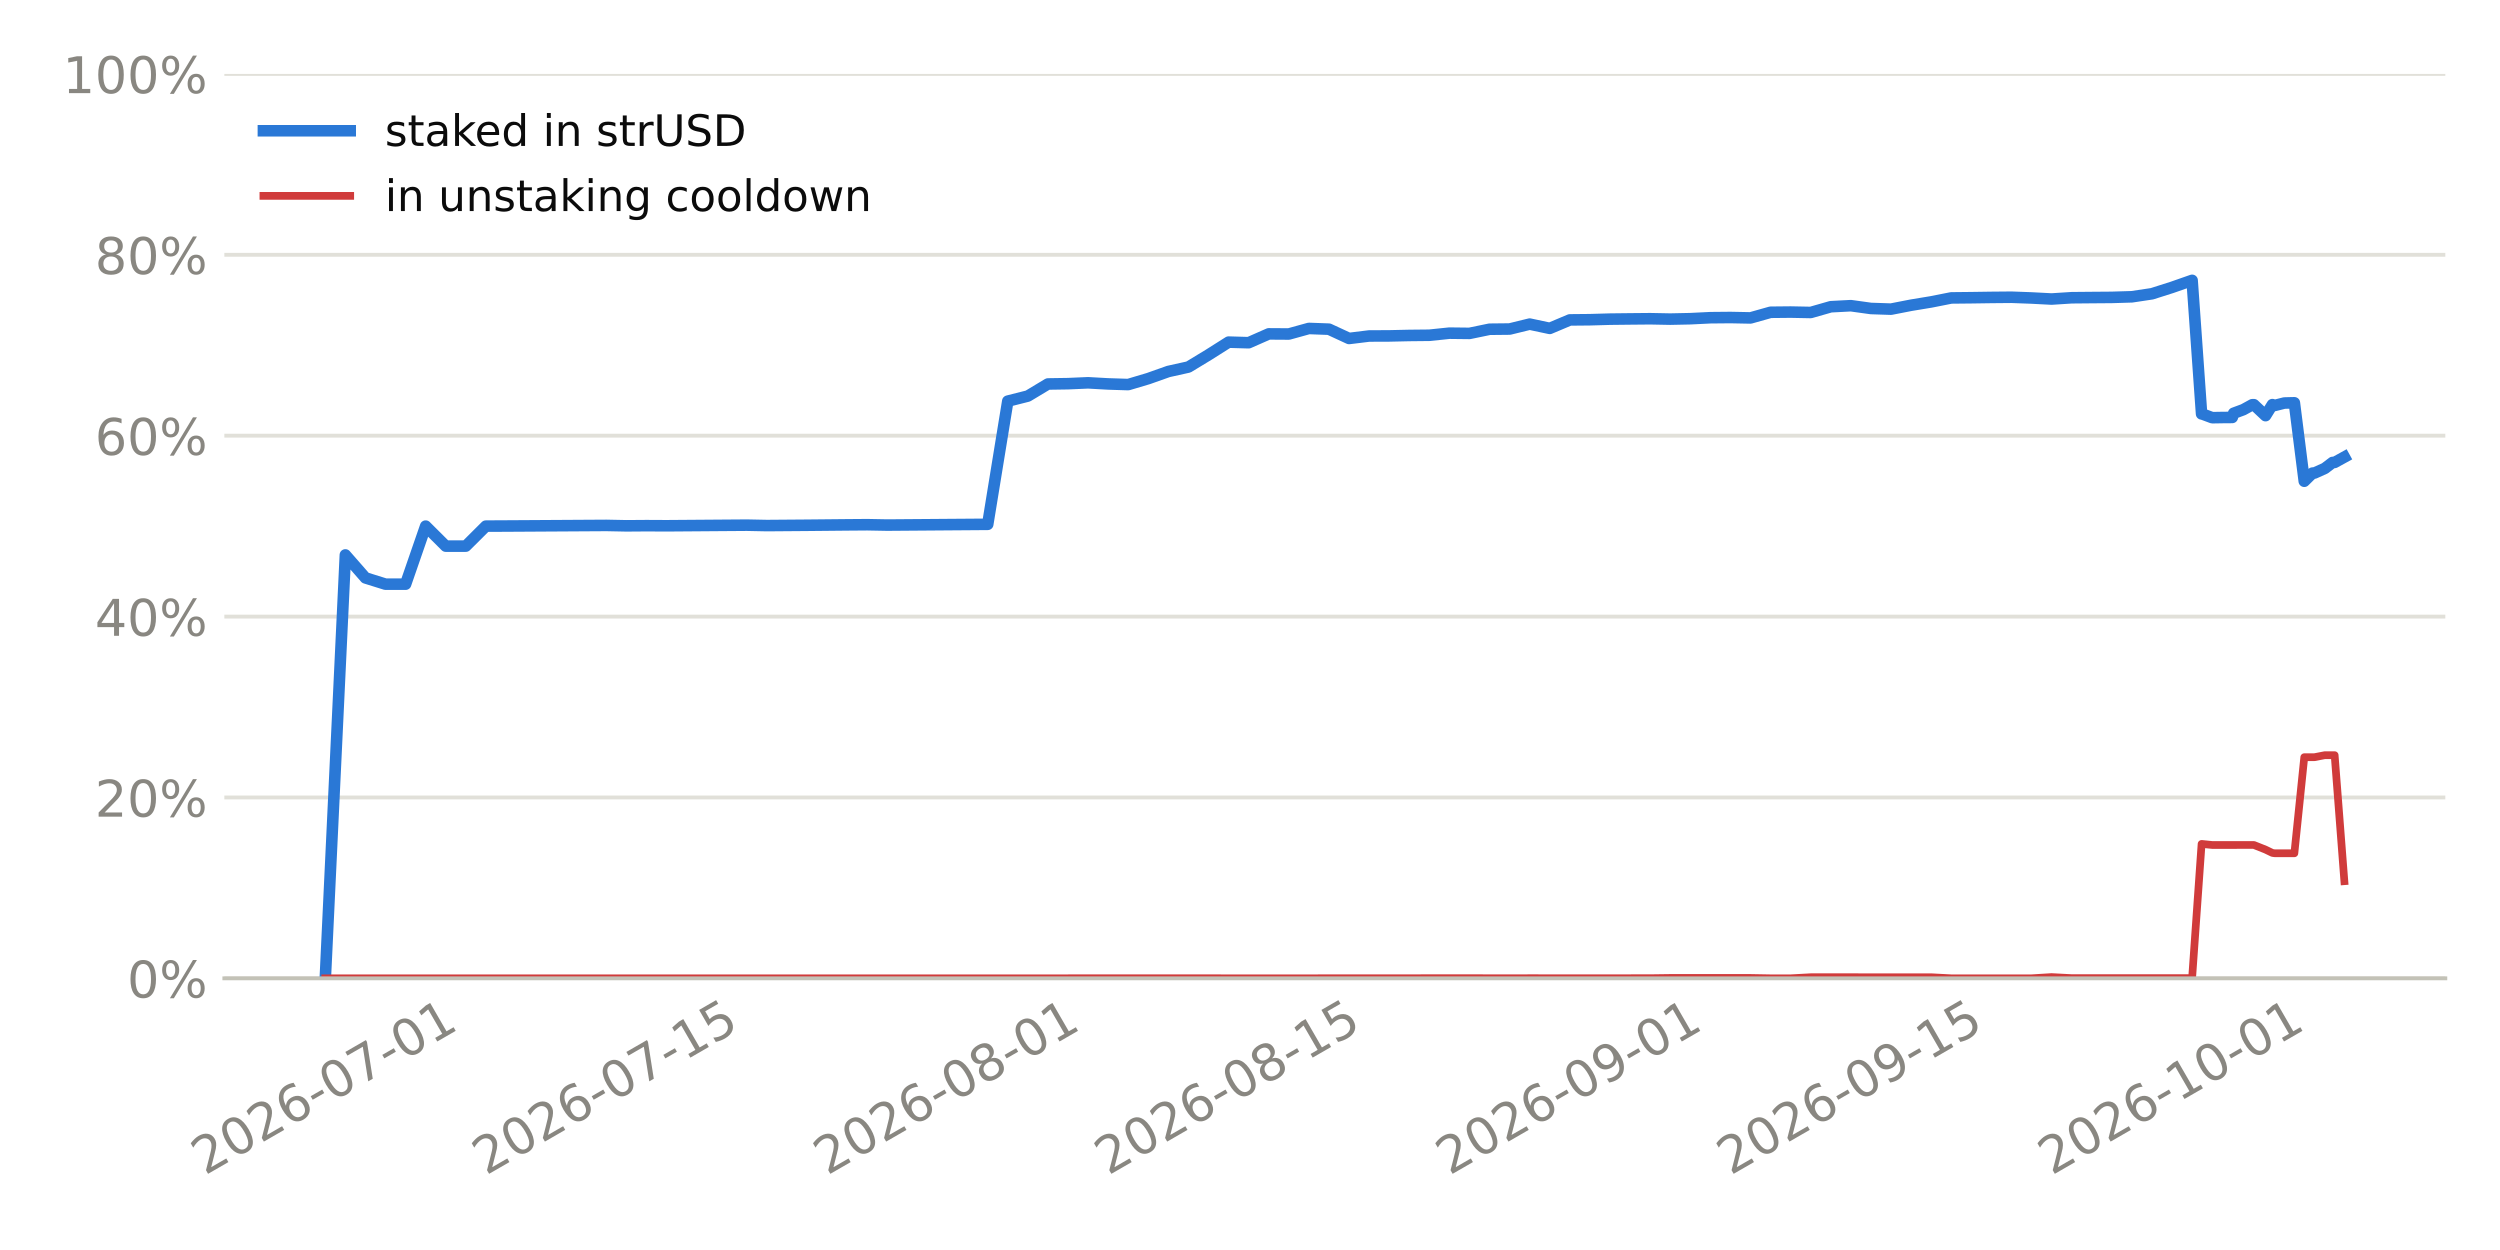
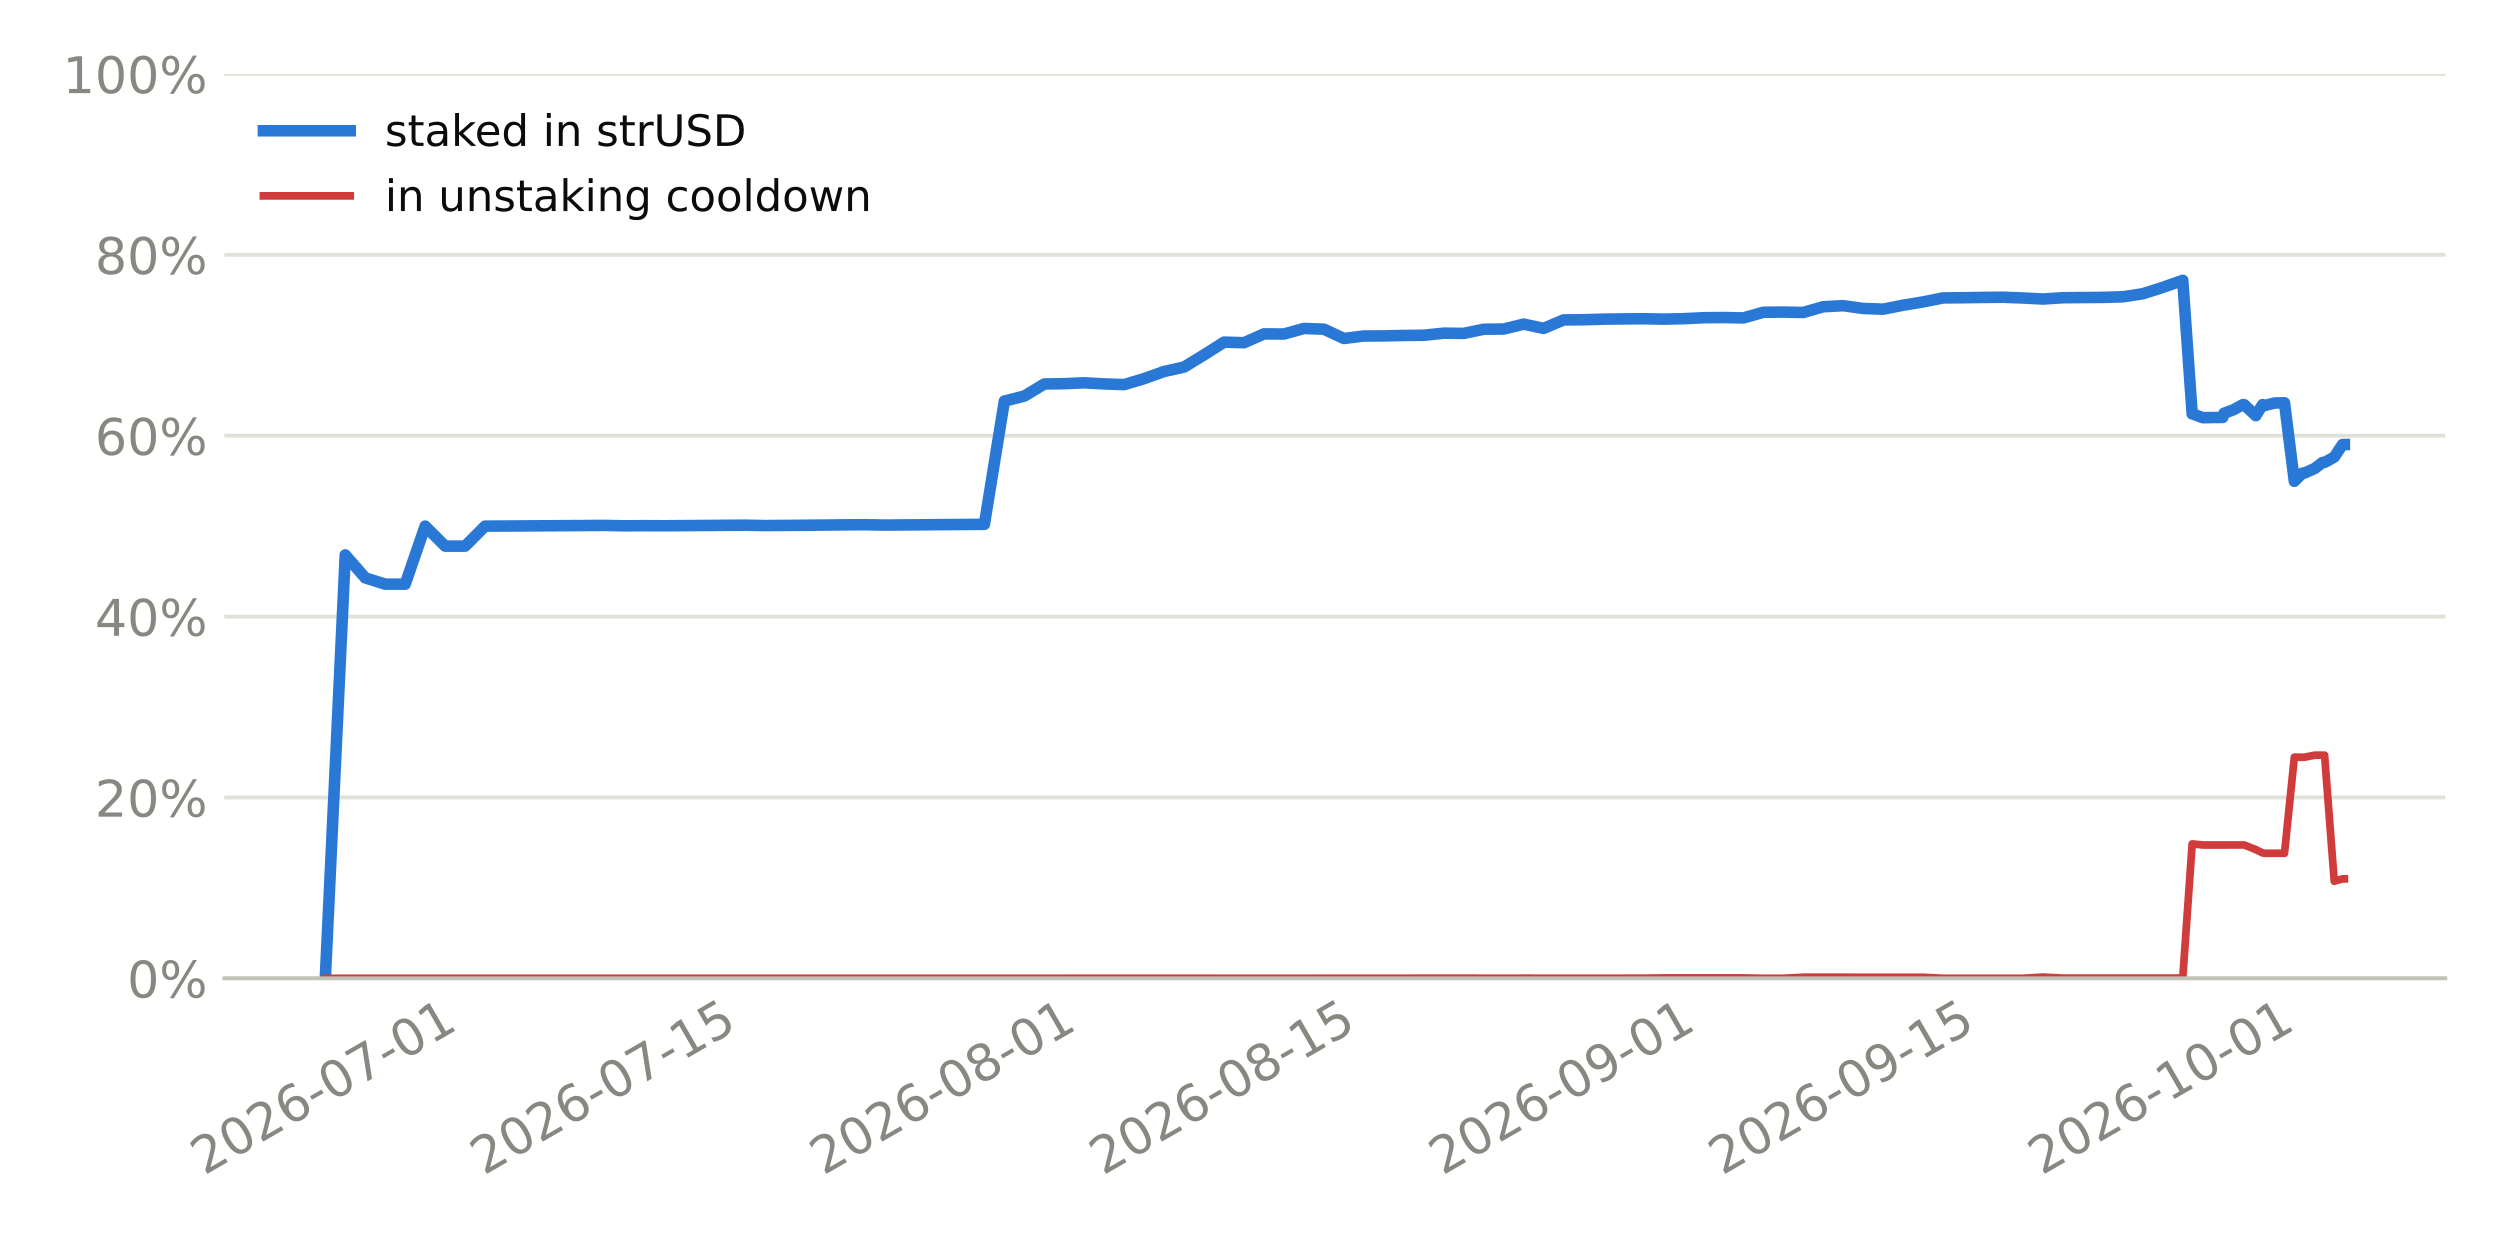
<svg xmlns="http://www.w3.org/2000/svg" xmlns:xlink="http://www.w3.org/1999/xlink" width="518.4pt" height="259.2pt" viewBox="0 0 518.4 259.2" version="1.1">
  <defs>
    <style type="text/css">*{stroke-linejoin: round; stroke-linecap: butt}</style>
  </defs>
  <g id="figure_1">
    <g id="patch_1">
      <path d="M 0 259.2  L 518.4 259.2  L 518.4 0  L 0 0  z " style="fill: #ffffff" />
    </g>
    <g id="axes_1">
      <g id="patch_2">
        <path d="M 46.52 202.867  L 507.06 202.867  L 507.06 15.329  L 46.52 15.329  z " style="fill: #ffffff" />
      </g>
      <g id="matplotlib.axis_1">
        <g id="xtick_1">
          <g id="line2d_1" />
          <g id="text_1">
-             <g style="fill: #898781" transform="translate(42.48321 243.7862) rotate(-30) scale(0.105 -0.105)">
+             <g style="fill: #898781" transform="translate(42.33698 243.7862) rotate(-30) scale(0.105 -0.105)">
              <defs>
                <path id="DejaVuSans-15" d="M 1228 531  L 3431 531  L 3431 0  L 469 0  L 469 531  Q 828 903 1448 1529  Q 2069 2156 2228 2338  Q 2531 2678 2651 2914  Q 2772 3150 2772 3378  Q 2772 3750 2511 3984  Q 2250 4219 1831 4219  Q 1534 4219 1204 4116  Q 875 4013 500 3803  L 500 4441  Q 881 4594 1212 4672  Q 1544 4750 1819 4750  Q 2544 4750 2975 4387  Q 3406 4025 3406 3419  Q 3406 3131 3298 2873  Q 3191 2616 2906 2266  Q 2828 2175 2409 1742  Q 1991 1309 1228 531  z " transform="scale(0.015625)" />
                <path id="DejaVuSans-13" d="M 2034 4250  Q 1547 4250 1301 3770  Q 1056 3291 1056 2328  Q 1056 1369 1301 889  Q 1547 409 2034 409  Q 2525 409 2770 889  Q 3016 1369 3016 2328  Q 3016 3291 2770 3770  Q 2525 4250 2034 4250  z M 2034 4750  Q 2819 4750 3233 4129  Q 3647 3509 3647 2328  Q 3647 1150 3233 529  Q 2819 -91 2034 -91  Q 1250 -91 836 529  Q 422 1150 422 2328  Q 422 3509 836 4129  Q 1250 4750 2034 4750  z " transform="scale(0.015625)" />
                <path id="DejaVuSans-19" d="M 2113 2584  Q 1688 2584 1439 2293  Q 1191 2003 1191 1497  Q 1191 994 1439 701  Q 1688 409 2113 409  Q 2538 409 2786 701  Q 3034 994 3034 1497  Q 3034 2003 2786 2293  Q 2538 2584 2113 2584  z M 3366 4563  L 3366 3988  Q 3128 4100 2886 4159  Q 2644 4219 2406 4219  Q 1781 4219 1451 3797  Q 1122 3375 1075 2522  Q 1259 2794 1537 2939  Q 1816 3084 2150 3084  Q 2853 3084 3261 2657  Q 3669 2231 3669 1497  Q 3669 778 3244 343  Q 2819 -91 2113 -91  Q 1303 -91 875 529  Q 447 1150 447 2328  Q 447 3434 972 4092  Q 1497 4750 2381 4750  Q 2619 4750 2861 4703  Q 3103 4656 3366 4563  z " transform="scale(0.015625)" />
                <path id="DejaVuSans-10" d="M 313 2009  L 1997 2009  L 1997 1497  L 313 1497  L 313 2009  z " transform="scale(0.015625)" />
                <path id="DejaVuSans-1a" d="M 525 4666  L 3525 4666  L 3525 4397  L 1831 0  L 1172 0  L 2766 4134  L 525 4134  L 525 4666  z " transform="scale(0.015625)" />
                <path id="DejaVuSans-14" d="M 794 531  L 1825 531  L 1825 4091  L 703 3866  L 703 4441  L 1819 4666  L 2450 4666  L 2450 531  L 3481 531  L 3481 0  L 794 0  L 794 531  z " transform="scale(0.015625)" />
              </defs>
              <use xlink:href="#DejaVuSans-15" />
              <use xlink:href="#DejaVuSans-13" transform="translate(63.625 0)" />
              <use xlink:href="#DejaVuSans-15" transform="translate(127.25 0)" />
              <use xlink:href="#DejaVuSans-19" transform="translate(190.875 0)" />
              <use xlink:href="#DejaVuSans-10" transform="translate(254.5 0)" />
              <use xlink:href="#DejaVuSans-13" transform="translate(290.5781 0)" />
              <use xlink:href="#DejaVuSans-1a" transform="translate(354.2031 0)" />
              <use xlink:href="#DejaVuSans-10" transform="translate(417.8281 0)" />
              <use xlink:href="#DejaVuSans-13" transform="translate(453.9062 0)" />
              <use xlink:href="#DejaVuSans-14" transform="translate(517.5312 0)" />
            </g>
          </g>
        </g>
        <g id="xtick_2">
          <g id="line2d_2" />
          <g id="text_2">
-             <g style="fill: #898781" transform="translate(100.7569 243.7862) rotate(-30) scale(0.105 -0.105)">
+             <g style="fill: #898781" transform="translate(100.3182 243.7862) rotate(-30) scale(0.105 -0.105)">
              <defs>
                <path id="DejaVuSans-18" d="M 691 4666  L 3169 4666  L 3169 4134  L 1269 4134  L 1269 2991  Q 1406 3038 1543 3061  Q 1681 3084 1819 3084  Q 2600 3084 3056 2656  Q 3513 2228 3513 1497  Q 3513 744 3044 326  Q 2575 -91 1722 -91  Q 1428 -91 1123 -41  Q 819 9 494 109  L 494 744  Q 775 591 1075 516  Q 1375 441 1709 441  Q 2250 441 2565 725  Q 2881 1009 2881 1497  Q 2881 1984 2565 2268  Q 2250 2553 1709 2553  Q 1456 2553 1204 2497  Q 953 2441 691 2322  L 691 4666  z " transform="scale(0.015625)" />
              </defs>
              <use xlink:href="#DejaVuSans-15" />
              <use xlink:href="#DejaVuSans-13" transform="translate(63.625 0)" />
              <use xlink:href="#DejaVuSans-15" transform="translate(127.25 0)" />
              <use xlink:href="#DejaVuSans-19" transform="translate(190.875 0)" />
              <use xlink:href="#DejaVuSans-10" transform="translate(254.5 0)" />
              <use xlink:href="#DejaVuSans-13" transform="translate(290.5781 0)" />
              <use xlink:href="#DejaVuSans-1a" transform="translate(354.2031 0)" />
              <use xlink:href="#DejaVuSans-10" transform="translate(417.8281 0)" />
              <use xlink:href="#DejaVuSans-14" transform="translate(453.9062 0)" />
              <use xlink:href="#DejaVuSans-18" transform="translate(517.5312 0)" />
            </g>
          </g>
        </g>
        <g id="xtick_3">
          <g id="line2d_3" />
          <g id="text_3">
-             <g style="fill: #898781" transform="translate(171.5178 243.7862) rotate(-30) scale(0.105 -0.105)">
+             <g style="fill: #898781" transform="translate(170.724 243.7862) rotate(-30) scale(0.105 -0.105)">
              <defs>
                <path id="DejaVuSans-1b" d="M 2034 2216  Q 1584 2216 1326 1975  Q 1069 1734 1069 1313  Q 1069 891 1326 650  Q 1584 409 2034 409  Q 2484 409 2743 651  Q 3003 894 3003 1313  Q 3003 1734 2745 1975  Q 2488 2216 2034 2216  z M 1403 2484  Q 997 2584 770 2862  Q 544 3141 544 3541  Q 544 4100 942 4425  Q 1341 4750 2034 4750  Q 2731 4750 3128 4425  Q 3525 4100 3525 3541  Q 3525 3141 3298 2862  Q 3072 2584 2669 2484  Q 3125 2378 3379 2068  Q 3634 1759 3634 1313  Q 3634 634 3220 271  Q 2806 -91 2034 -91  Q 1263 -91 848 271  Q 434 634 434 1313  Q 434 1759 690 2068  Q 947 2378 1403 2484  z M 1172 3481  Q 1172 3119 1398 2916  Q 1625 2713 2034 2713  Q 2441 2713 2670 2916  Q 2900 3119 2900 3481  Q 2900 3844 2670 4047  Q 2441 4250 2034 4250  Q 1625 4250 1398 4047  Q 1172 3844 1172 3481  z " transform="scale(0.015625)" />
              </defs>
              <use xlink:href="#DejaVuSans-15" />
              <use xlink:href="#DejaVuSans-13" transform="translate(63.625 0)" />
              <use xlink:href="#DejaVuSans-15" transform="translate(127.25 0)" />
              <use xlink:href="#DejaVuSans-19" transform="translate(190.875 0)" />
              <use xlink:href="#DejaVuSans-10" transform="translate(254.5 0)" />
              <use xlink:href="#DejaVuSans-13" transform="translate(290.5781 0)" />
              <use xlink:href="#DejaVuSans-1b" transform="translate(354.2031 0)" />
              <use xlink:href="#DejaVuSans-10" transform="translate(417.8281 0)" />
              <use xlink:href="#DejaVuSans-13" transform="translate(453.9062 0)" />
              <use xlink:href="#DejaVuSans-14" transform="translate(517.5312 0)" />
            </g>
          </g>
        </g>
        <g id="xtick_4">
          <g id="line2d_4" />
          <g id="text_4">
-             <g style="fill: #898781" transform="translate(229.7915 243.7862) rotate(-30) scale(0.105 -0.105)">
+             <g style="fill: #898781" transform="translate(228.7052 243.7862) rotate(-30) scale(0.105 -0.105)">
              <use xlink:href="#DejaVuSans-15" />
              <use xlink:href="#DejaVuSans-13" transform="translate(63.625 0)" />
              <use xlink:href="#DejaVuSans-15" transform="translate(127.25 0)" />
              <use xlink:href="#DejaVuSans-19" transform="translate(190.875 0)" />
              <use xlink:href="#DejaVuSans-10" transform="translate(254.5 0)" />
              <use xlink:href="#DejaVuSans-13" transform="translate(290.5781 0)" />
              <use xlink:href="#DejaVuSans-1b" transform="translate(354.2031 0)" />
              <use xlink:href="#DejaVuSans-10" transform="translate(417.8281 0)" />
              <use xlink:href="#DejaVuSans-14" transform="translate(453.9062 0)" />
              <use xlink:href="#DejaVuSans-18" transform="translate(517.5312 0)" />
            </g>
          </g>
        </g>
        <g id="xtick_5">
          <g id="line2d_5" />
          <g id="text_5">
-             <g style="fill: #898781" transform="translate(300.5524 243.7862) rotate(-30) scale(0.105 -0.105)">
+             <g style="fill: #898781" transform="translate(299.111 243.7862) rotate(-30) scale(0.105 -0.105)">
              <defs>
                <path id="DejaVuSans-1c" d="M 703 97  L 703 672  Q 941 559 1184 500  Q 1428 441 1663 441  Q 2288 441 2617 861  Q 2947 1281 2994 2138  Q 2813 1869 2534 1725  Q 2256 1581 1919 1581  Q 1219 1581 811 2004  Q 403 2428 403 3163  Q 403 3881 828 4315  Q 1253 4750 1959 4750  Q 2769 4750 3195 4129  Q 3622 3509 3622 2328  Q 3622 1225 3098 567  Q 2575 -91 1691 -91  Q 1453 -91 1209 -44  Q 966 3 703 97  z M 1959 2075  Q 2384 2075 2632 2365  Q 2881 2656 2881 3163  Q 2881 3666 2632 3958  Q 2384 4250 1959 4250  Q 1534 4250 1286 3958  Q 1038 3666 1038 3163  Q 1038 2656 1286 2365  Q 1534 2075 1959 2075  z " transform="scale(0.015625)" />
              </defs>
              <use xlink:href="#DejaVuSans-15" />
              <use xlink:href="#DejaVuSans-13" transform="translate(63.625 0)" />
              <use xlink:href="#DejaVuSans-15" transform="translate(127.25 0)" />
              <use xlink:href="#DejaVuSans-19" transform="translate(190.875 0)" />
              <use xlink:href="#DejaVuSans-10" transform="translate(254.5 0)" />
              <use xlink:href="#DejaVuSans-13" transform="translate(290.5781 0)" />
              <use xlink:href="#DejaVuSans-1c" transform="translate(354.2031 0)" />
              <use xlink:href="#DejaVuSans-10" transform="translate(417.8281 0)" />
              <use xlink:href="#DejaVuSans-13" transform="translate(453.9062 0)" />
              <use xlink:href="#DejaVuSans-14" transform="translate(517.5312 0)" />
            </g>
          </g>
        </g>
        <g id="xtick_6">
          <g id="line2d_6" />
          <g id="text_6">
-             <g style="fill: #898781" transform="translate(358.8261 243.7862) rotate(-30) scale(0.105 -0.105)">
+             <g style="fill: #898781" transform="translate(357.0922 243.7862) rotate(-30) scale(0.105 -0.105)">
              <use xlink:href="#DejaVuSans-15" />
              <use xlink:href="#DejaVuSans-13" transform="translate(63.625 0)" />
              <use xlink:href="#DejaVuSans-15" transform="translate(127.25 0)" />
              <use xlink:href="#DejaVuSans-19" transform="translate(190.875 0)" />
              <use xlink:href="#DejaVuSans-10" transform="translate(254.5 0)" />
              <use xlink:href="#DejaVuSans-13" transform="translate(290.5781 0)" />
              <use xlink:href="#DejaVuSans-1c" transform="translate(354.2031 0)" />
              <use xlink:href="#DejaVuSans-10" transform="translate(417.8281 0)" />
              <use xlink:href="#DejaVuSans-14" transform="translate(453.9062 0)" />
              <use xlink:href="#DejaVuSans-18" transform="translate(517.5312 0)" />
            </g>
          </g>
        </g>
        <g id="xtick_7">
          <g id="line2d_7" />
          <g id="text_7">
-             <g style="fill: #898781" transform="translate(425.4246 243.7862) rotate(-30) scale(0.105 -0.105)">
+             <g style="fill: #898781" transform="translate(423.3564 243.7862) rotate(-30) scale(0.105 -0.105)">
              <use xlink:href="#DejaVuSans-15" />
              <use xlink:href="#DejaVuSans-13" transform="translate(63.625 0)" />
              <use xlink:href="#DejaVuSans-15" transform="translate(127.25 0)" />
              <use xlink:href="#DejaVuSans-19" transform="translate(190.875 0)" />
              <use xlink:href="#DejaVuSans-10" transform="translate(254.5 0)" />
              <use xlink:href="#DejaVuSans-14" transform="translate(290.5781 0)" />
              <use xlink:href="#DejaVuSans-13" transform="translate(354.2031 0)" />
              <use xlink:href="#DejaVuSans-10" transform="translate(417.8281 0)" />
              <use xlink:href="#DejaVuSans-13" transform="translate(453.9062 0)" />
              <use xlink:href="#DejaVuSans-14" transform="translate(517.5312 0)" />
            </g>
          </g>
        </g>
      </g>
      <g id="matplotlib.axis_2">
        <g id="ytick_1">
          <g id="line2d_8">
-             <path d="M 46.52 202.867  L 507.06 202.867  " clip-path="url(#p0856c0b433)" style="fill: none; stroke: #e1e0d9; stroke-width: 0.8; stroke-linecap: square" />
+             <path d="M 46.52 202.867  L 507.06 202.867  " clip-path="url(#p8393492f1d)" style="fill: none; stroke: #e1e0d9; stroke-width: 0.8; stroke-linecap: square" />
          </g>
          <g id="line2d_9" />
          <g id="text_8">
            <g style="fill: #898781" transform="translate(26.36273 206.8555) scale(0.105 -0.105)">
              <defs>
                <path id="DejaVuSans-8" d="M 4653 2053  Q 4381 2053 4226 1822  Q 4072 1591 4072 1178  Q 4072 772 4226 539  Q 4381 306 4653 306  Q 4919 306 5073 539  Q 5228 772 5228 1178  Q 5228 1588 5073 1820  Q 4919 2053 4653 2053  z M 4653 2450  Q 5147 2450 5437 2106  Q 5728 1763 5728 1178  Q 5728 594 5436 251  Q 5144 -91 4653 -91  Q 4153 -91 3862 251  Q 3572 594 3572 1178  Q 3572 1766 3864 2108  Q 4156 2450 4653 2450  z M 1428 4353  Q 1159 4353 1004 4120  Q 850 3888 850 3481  Q 850 3069 1003 2837  Q 1156 2606 1428 2606  Q 1700 2606 1854 2837  Q 2009 3069 2009 3481  Q 2009 3884 1853 4118  Q 1697 4353 1428 4353  z M 4250 4750  L 4750 4750  L 1831 -91  L 1331 -91  L 4250 4750  z M 1428 4750  Q 1922 4750 2215 4408  Q 2509 4066 2509 3481  Q 2509 2891 2217 2550  Q 1925 2209 1428 2209  Q 931 2209 642 2551  Q 353 2894 353 3481  Q 353 4063 643 4406  Q 934 4750 1428 4750  z " transform="scale(0.015625)" />
              </defs>
              <use xlink:href="#DejaVuSans-13" />
              <use xlink:href="#DejaVuSans-8" transform="translate(63.625 0)" />
            </g>
          </g>
        </g>
        <g id="ytick_2">
          <g id="line2d_10">
-             <path d="M 46.52 165.359  L 507.06 165.359  " clip-path="url(#p0856c0b433)" style="fill: none; stroke: #e1e0d9; stroke-width: 0.8; stroke-linecap: square" />
+             <path d="M 46.52 165.359  L 507.06 165.359  " clip-path="url(#p8393492f1d)" style="fill: none; stroke: #e1e0d9; stroke-width: 0.8; stroke-linecap: square" />
          </g>
          <g id="line2d_11" />
          <g id="text_9">
            <g style="fill: #898781" transform="translate(19.68211 169.3479) scale(0.105 -0.105)">
              <use xlink:href="#DejaVuSans-15" />
              <use xlink:href="#DejaVuSans-13" transform="translate(63.625 0)" />
              <use xlink:href="#DejaVuSans-8" transform="translate(127.25 0)" />
            </g>
          </g>
        </g>
        <g id="ytick_3">
          <g id="line2d_12">
-             <path d="M 46.52 127.852  L 507.06 127.852  " clip-path="url(#p0856c0b433)" style="fill: none; stroke: #e1e0d9; stroke-width: 0.8; stroke-linecap: square" />
+             <path d="M 46.52 127.852  L 507.06 127.852  " clip-path="url(#p8393492f1d)" style="fill: none; stroke: #e1e0d9; stroke-width: 0.8; stroke-linecap: square" />
          </g>
          <g id="line2d_13" />
          <g id="text_10">
            <g style="fill: #898781" transform="translate(19.68211 131.8403) scale(0.105 -0.105)">
              <defs>
                <path id="DejaVuSans-17" d="M 2419 4116  L 825 1625  L 2419 1625  L 2419 4116  z M 2253 4666  L 3047 4666  L 3047 1625  L 3713 1625  L 3713 1100  L 3047 1100  L 3047 0  L 2419 0  L 2419 1100  L 313 1100  L 313 1709  L 2253 4666  z " transform="scale(0.015625)" />
              </defs>
              <use xlink:href="#DejaVuSans-17" />
              <use xlink:href="#DejaVuSans-13" transform="translate(63.625 0)" />
              <use xlink:href="#DejaVuSans-8" transform="translate(127.25 0)" />
            </g>
          </g>
        </g>
        <g id="ytick_4">
          <g id="line2d_14">
-             <path d="M 46.52 90.344  L 507.06 90.344  " clip-path="url(#p0856c0b433)" style="fill: none; stroke: #e1e0d9; stroke-width: 0.8; stroke-linecap: square" />
+             <path d="M 46.52 90.344  L 507.06 90.344  " clip-path="url(#p8393492f1d)" style="fill: none; stroke: #e1e0d9; stroke-width: 0.8; stroke-linecap: square" />
          </g>
          <g id="line2d_15" />
          <g id="text_11">
            <g style="fill: #898781" transform="translate(19.68211 94.33272) scale(0.105 -0.105)">
              <use xlink:href="#DejaVuSans-19" />
              <use xlink:href="#DejaVuSans-13" transform="translate(63.625 0)" />
              <use xlink:href="#DejaVuSans-8" transform="translate(127.25 0)" />
            </g>
          </g>
        </g>
        <g id="ytick_5">
          <g id="line2d_16">
-             <path d="M 46.52 52.836  L 507.06 52.836  " clip-path="url(#p0856c0b433)" style="fill: none; stroke: #e1e0d9; stroke-width: 0.8; stroke-linecap: square" />
+             <path d="M 46.52 52.836  L 507.06 52.836  " clip-path="url(#p8393492f1d)" style="fill: none; stroke: #e1e0d9; stroke-width: 0.8; stroke-linecap: square" />
          </g>
          <g id="line2d_17" />
          <g id="text_12">
            <g style="fill: #898781" transform="translate(19.68211 56.82513) scale(0.105 -0.105)">
              <use xlink:href="#DejaVuSans-1b" />
              <use xlink:href="#DejaVuSans-13" transform="translate(63.625 0)" />
              <use xlink:href="#DejaVuSans-8" transform="translate(127.25 0)" />
            </g>
          </g>
        </g>
        <g id="ytick_6">
          <g id="line2d_18">
-             <path d="M 46.52 15.329  L 507.06 15.329  " clip-path="url(#p0856c0b433)" style="fill: none; stroke: #e1e0d9; stroke-width: 0.8; stroke-linecap: square" />
+             <path d="M 46.52 15.329  L 507.06 15.329  " clip-path="url(#p8393492f1d)" style="fill: none; stroke: #e1e0d9; stroke-width: 0.8; stroke-linecap: square" />
          </g>
          <g id="line2d_19" />
          <g id="text_13">
            <g style="fill: #898781" transform="translate(13.00148 19.31754) scale(0.105 -0.105)">
              <use xlink:href="#DejaVuSans-14" />
              <use xlink:href="#DejaVuSans-13" transform="translate(63.625 0)" />
              <use xlink:href="#DejaVuSans-13" transform="translate(127.25 0)" />
              <use xlink:href="#DejaVuSans-8" transform="translate(190.875 0)" />
            </g>
          </g>
        </g>
      </g>
      <g id="line2d_20">
-         <path d="M 67.454 202.867  L 71.616 115.074  L 75.778 119.833  L 79.941 121.134  L 84.103 121.134  L 88.266 109.098  L 92.428 113.244  L 96.59 113.244  L 100.753 109.098  L 104.915 109.077  L 109.078 109.052  L 113.24 109.026  L 117.403 109.001  L 121.565 108.975  L 125.727 108.95  L 129.89 109.034  L 134.052 109.003  L 138.215 109.024  L 142.377 108.993  L 146.539 108.961  L 150.702 108.93  L 154.864 108.899  L 159.027 108.984  L 163.189 108.951  L 167.351 108.918  L 171.514 108.877  L 175.676 108.836  L 179.839 108.803  L 184.001 108.882  L 188.163 108.849  L 192.326 108.817  L 196.488 108.785  L 200.651 108.754  L 204.813 108.722  L 208.975 83.18  L 213.138 82.127  L 217.3 79.622  L 221.463 79.558  L 225.625 79.379  L 229.787 79.612  L 233.95 79.745  L 238.112 78.506  L 242.275 77.03  L 246.437 76.105  L 250.6 73.578  L 254.762 70.945  L 258.924 71.067  L 263.087 69.232  L 267.249 69.26  L 271.412 68.107  L 275.574 68.26  L 279.736 70.185  L 283.899 69.673  L 288.061 69.656  L 292.224 69.562  L 296.386 69.518  L 300.548 69.085  L 304.711 69.133  L 308.873 68.272  L 313.036 68.228  L 317.198 67.208  L 321.36 68.094  L 325.523 66.337  L 329.685 66.298  L 333.848 66.179  L 338.01 66.131  L 342.172 66.092  L 346.335 66.174  L 350.497 66.086  L 354.66 65.881  L 358.822 65.842  L 362.984 65.925  L 367.147 64.753  L 371.309 64.712  L 375.472 64.795  L 379.634 63.605  L 383.796 63.387  L 387.959 63.966  L 392.121 64.104  L 396.284 63.292  L 400.446 62.603  L 404.609 61.779  L 408.771 61.735  L 412.933 61.673  L 417.096 61.635  L 421.258 61.79  L 425.421 62.007  L 429.583 61.74  L 433.745 61.701  L 437.908 61.668  L 442.07 61.541  L 446.233 60.915  L 450.395 59.591  L 454.557 58.134  L 456.52 85.829  L 456.581 85.829  L 456.597 85.828  L 456.605 85.828  L 456.622 85.828  L 458.72 86.61  L 459.031 86.608  L 460.861 86.576  L 462.882 86.56  L 463.167 85.694  L 465.176 84.948  L 467.045 83.921  L 467.365 83.918  L 469.783 86.19  L 471.207 83.902  L 471.668 84.083  L 473.679 83.574  L 475.369 83.53  L 475.76 83.526  L 477.813 99.79  L 479.532 98.095  L 479.929 98.092  L 482.08 97.123  L 483.694 95.891  L 484.113 95.888  L 486.126 94.778  " clip-path="url(#p0856c0b433)" style="fill: none; stroke: #2a78d6; stroke-width: 2.4; stroke-linecap: square" />
+         <path d="M 67.454 202.867  L 71.595 115.074  L 75.737 119.833  L 79.878 121.134  L 84.02 121.134  L 88.161 109.098  L 92.303 113.244  L 96.444 113.244  L 100.586 109.098  L 104.727 109.077  L 108.869 109.052  L 113.01 109.026  L 117.152 109.001  L 121.293 108.975  L 125.435 108.95  L 129.576 109.034  L 133.718 109.003  L 137.859 109.024  L 142.001 108.993  L 146.142 108.961  L 150.284 108.93  L 154.425 108.899  L 158.567 108.984  L 162.708 108.951  L 166.85 108.918  L 170.992 108.877  L 175.133 108.836  L 179.275 108.803  L 183.416 108.882  L 187.558 108.849  L 191.699 108.817  L 195.841 108.785  L 199.982 108.754  L 204.124 108.722  L 208.265 83.18  L 212.407 82.127  L 216.548 79.622  L 220.69 79.558  L 224.831 79.379  L 228.973 79.612  L 233.114 79.745  L 237.256 78.506  L 241.397 77.03  L 245.539 76.105  L 249.68 73.578  L 253.822 70.945  L 257.963 71.067  L 262.105 69.232  L 266.246 69.26  L 270.388 68.107  L 274.529 68.26  L 278.671 70.185  L 282.812 69.673  L 286.954 69.656  L 291.095 69.562  L 295.237 69.518  L 299.379 69.085  L 303.52 69.133  L 307.662 68.272  L 311.803 68.228  L 315.945 67.208  L 320.086 68.094  L 324.228 66.337  L 328.369 66.298  L 332.511 66.179  L 336.652 66.131  L 340.794 66.092  L 344.935 66.174  L 349.077 66.086  L 353.218 65.881  L 357.36 65.842  L 361.501 65.925  L 365.643 64.753  L 369.784 64.712  L 373.926 64.795  L 378.067 63.605  L 382.209 63.387  L 386.35 63.966  L 390.492 64.104  L 394.633 63.292  L 398.775 62.603  L 402.916 61.779  L 407.058 61.735  L 411.199 61.673  L 415.341 61.635  L 419.482 61.79  L 423.624 62.007  L 427.766 61.74  L 431.907 61.701  L 436.049 61.668  L 440.19 61.541  L 444.332 60.915  L 448.473 59.591  L 452.615 58.134  L 454.567 85.829  L 454.628 85.829  L 454.644 85.828  L 454.652 85.828  L 454.669 85.828  L 456.756 86.61  L 457.066 86.608  L 458.886 86.576  L 460.898 86.56  L 461.181 85.694  L 463.179 84.948  L 465.039 83.921  L 465.358 83.918  L 467.763 86.19  L 469.181 83.902  L 469.64 84.083  L 471.64 83.574  L 473.322 83.53  L 473.71 83.526  L 475.754 99.79  L 477.464 98.095  L 477.859 98.092  L 479.999 97.123  L 481.605 95.891  L 482.022 95.888  L 484.025 94.778  L 485.747 92.176  L 486.126 92.173  " clip-path="url(#p8393492f1d)" style="fill: none; stroke: #2a78d6; stroke-width: 2.4; stroke-linecap: square" />
      </g>
      <g id="line2d_21">
-         <path d="M 67.454 202.867  L 71.616 202.867  L 75.778 202.867  L 79.941 202.867  L 84.103 202.867  L 88.266 202.867  L 92.428 202.867  L 96.59 202.867  L 100.753 202.867  L 104.915 202.867  L 109.078 202.867  L 113.24 202.867  L 117.403 202.867  L 121.565 202.867  L 125.727 202.867  L 129.89 202.867  L 134.052 202.867  L 138.215 202.867  L 142.377 202.867  L 146.539 202.867  L 150.702 202.867  L 154.864 202.867  L 159.027 202.867  L 163.189 202.867  L 167.351 202.867  L 171.514 202.867  L 175.676 202.867  L 179.839 202.867  L 184.001 202.867  L 188.163 202.867  L 192.326 202.867  L 196.488 202.867  L 200.651 202.867  L 204.813 202.867  L 208.975 202.863  L 213.138 202.859  L 217.3 202.859  L 221.463 202.859  L 225.625 202.852  L 229.787 202.852  L 233.95 202.852  L 238.112 202.851  L 242.275 202.847  L 246.437 202.854  L 250.6 202.855  L 254.762 202.861  L 258.924 202.861  L 263.087 202.861  L 267.249 202.861  L 271.412 202.865  L 275.574 202.851  L 279.736 202.848  L 283.899 202.848  L 288.061 202.849  L 292.224 202.846  L 296.386 202.844  L 300.548 202.838  L 304.711 202.834  L 308.873 202.851  L 313.036 202.851  L 317.198 202.844  L 321.36 202.846  L 325.523 202.848  L 329.685 202.852  L 333.848 202.857  L 338.01 202.845  L 342.172 202.843  L 346.335 202.786  L 350.497 202.785  L 354.66 202.785  L 358.822 202.785  L 362.984 202.786  L 367.147 202.862  L 371.309 202.863  L 375.472 202.636  L 379.634 202.636  L 383.796 202.636  L 387.959 202.64  L 392.121 202.641  L 396.284 202.641  L 400.446 202.639  L 404.609 202.861  L 408.771 202.861  L 412.933 202.861  L 417.096 202.861  L 421.258 202.861  L 425.421 202.605  L 429.583 202.825  L 433.745 202.83  L 437.908 202.824  L 442.07 202.825  L 446.233 202.825  L 450.395 202.822  L 454.557 202.823  L 456.52 175  L 456.581 175  L 456.597 175  L 456.605 175  L 456.622 175  L 458.72 175.217  L 459.031 175.217  L 460.861 175.217  L 462.882 175.214  L 463.167 175.214  L 465.176 175.213  L 467.045 175.213  L 467.365 175.213  L 469.783 176.177  L 471.207 176.864  L 471.668 176.93  L 473.679 176.93  L 475.369 176.935  L 475.76 176.936  L 477.813 157.013  L 479.532 157.01  L 479.929 157.01  L 482.08 156.594  L 483.694 156.594  L 484.113 156.594  L 486.126 182.723  " clip-path="url(#p0856c0b433)" style="fill: none; stroke: #d03b3b; stroke-width: 1.6; stroke-linecap: square" />
+         <path d="M 67.454 202.867  L 71.595 202.867  L 75.737 202.867  L 79.878 202.867  L 84.02 202.867  L 88.161 202.867  L 92.303 202.867  L 96.444 202.867  L 100.586 202.867  L 104.727 202.867  L 108.869 202.867  L 113.01 202.867  L 117.152 202.867  L 121.293 202.867  L 125.435 202.867  L 129.576 202.867  L 133.718 202.867  L 137.859 202.867  L 142.001 202.867  L 146.142 202.867  L 150.284 202.867  L 154.425 202.867  L 158.567 202.867  L 162.708 202.867  L 166.85 202.867  L 170.992 202.867  L 175.133 202.867  L 179.275 202.867  L 183.416 202.867  L 187.558 202.867  L 191.699 202.867  L 195.841 202.867  L 199.982 202.867  L 204.124 202.867  L 208.265 202.863  L 212.407 202.859  L 216.548 202.859  L 220.69 202.859  L 224.831 202.852  L 228.973 202.852  L 233.114 202.852  L 237.256 202.851  L 241.397 202.847  L 245.539 202.854  L 249.68 202.855  L 253.822 202.861  L 257.963 202.861  L 262.105 202.861  L 266.246 202.861  L 270.388 202.865  L 274.529 202.851  L 278.671 202.848  L 282.812 202.848  L 286.954 202.849  L 291.095 202.846  L 295.237 202.844  L 299.379 202.838  L 303.52 202.834  L 307.662 202.851  L 311.803 202.851  L 315.945 202.844  L 320.086 202.846  L 324.228 202.848  L 328.369 202.852  L 332.511 202.857  L 336.652 202.845  L 340.794 202.843  L 344.935 202.786  L 349.077 202.785  L 353.218 202.785  L 357.36 202.785  L 361.501 202.786  L 365.643 202.862  L 369.784 202.863  L 373.926 202.636  L 378.067 202.636  L 382.209 202.636  L 386.35 202.64  L 390.492 202.641  L 394.633 202.641  L 398.775 202.639  L 402.916 202.861  L 407.058 202.861  L 411.199 202.861  L 415.341 202.861  L 419.482 202.861  L 423.624 202.605  L 427.766 202.825  L 431.907 202.83  L 436.049 202.824  L 440.19 202.825  L 444.332 202.825  L 448.473 202.822  L 452.615 202.823  L 454.567 175  L 454.628 175  L 454.644 175  L 454.652 175  L 454.669 175  L 456.756 175.217  L 457.066 175.217  L 458.886 175.217  L 460.898 175.214  L 461.181 175.214  L 463.179 175.213  L 465.039 175.213  L 465.358 175.213  L 467.763 176.177  L 469.181 176.864  L 469.64 176.93  L 471.64 176.93  L 473.322 176.935  L 473.71 176.936  L 475.754 157.013  L 477.464 157.01  L 477.859 157.01  L 479.999 156.594  L 481.605 156.594  L 482.022 156.594  L 484.025 182.723  L 485.747 182.24  L 486.126 182.24  " clip-path="url(#p8393492f1d)" style="fill: none; stroke: #d03b3b; stroke-width: 1.6; stroke-linecap: square" />
      </g>
      <g id="patch_3">
        <path d="M 46.52 202.867  L 507.06 202.867  " style="fill: none; stroke: #c3c2b7; stroke-width: 0.8; stroke-linejoin: miter; stroke-linecap: square" />
      </g>
      <g id="legend_1">
        <g id="line2d_22">
          <path d="M 54.62 27.117  L 63.62 27.117  L 72.62 27.117  " style="fill: none; stroke: #2a78d6; stroke-width: 2.4; stroke-linecap: square" />
        </g>
        <g id="text_14">
          <g style="fill: #0b0b0b" transform="translate(79.82 30.26736) scale(0.09 -0.09)">
            <defs>
              <path id="DejaVuSans-56" d="M 2834 3397  L 2834 2853  Q 2591 2978 2328 3040  Q 2066 3103 1784 3103  Q 1356 3103 1142 2972  Q 928 2841 928 2578  Q 928 2378 1081 2264  Q 1234 2150 1697 2047  L 1894 2003  Q 2506 1872 2764 1633  Q 3022 1394 3022 966  Q 3022 478 2636 193  Q 2250 -91 1575 -91  Q 1294 -91 989 -36  Q 684 19 347 128  L 347 722  Q 666 556 975 473  Q 1284 391 1588 391  Q 1994 391 2212 530  Q 2431 669 2431 922  Q 2431 1156 2273 1281  Q 2116 1406 1581 1522  L 1381 1569  Q 847 1681 609 1914  Q 372 2147 372 2553  Q 372 3047 722 3315  Q 1072 3584 1716 3584  Q 2034 3584 2315 3537  Q 2597 3491 2834 3397  z " transform="scale(0.015625)" />
              <path id="DejaVuSans-57" d="M 1172 4494  L 1172 3500  L 2356 3500  L 2356 3053  L 1172 3053  L 1172 1153  Q 1172 725 1289 603  Q 1406 481 1766 481  L 2356 481  L 2356 0  L 1766 0  Q 1100 0 847 248  Q 594 497 594 1153  L 594 3053  L 172 3053  L 172 3500  L 594 3500  L 594 4494  L 1172 4494  z " transform="scale(0.015625)" />
              <path id="DejaVuSans-44" d="M 2194 1759  Q 1497 1759 1228 1600  Q 959 1441 959 1056  Q 959 750 1161 570  Q 1363 391 1709 391  Q 2188 391 2477 730  Q 2766 1069 2766 1631  L 2766 1759  L 2194 1759  z M 3341 1997  L 3341 0  L 2766 0  L 2766 531  Q 2569 213 2275 61  Q 1981 -91 1556 -91  Q 1019 -91 701 211  Q 384 513 384 1019  Q 384 1609 779 1909  Q 1175 2209 1959 2209  L 2766 2209  L 2766 2266  Q 2766 2663 2505 2880  Q 2244 3097 1772 3097  Q 1472 3097 1187 3025  Q 903 2953 641 2809  L 641 3341  Q 956 3463 1253 3523  Q 1550 3584 1831 3584  Q 2591 3584 2966 3190  Q 3341 2797 3341 1997  z " transform="scale(0.015625)" />
              <path id="DejaVuSans-4e" d="M 581 4863  L 1159 4863  L 1159 1991  L 2875 3500  L 3609 3500  L 1753 1863  L 3688 0  L 2938 0  L 1159 1709  L 1159 0  L 581 0  L 581 4863  z " transform="scale(0.015625)" />
              <path id="DejaVuSans-48" d="M 3597 1894  L 3597 1613  L 953 1613  Q 991 1019 1311 708  Q 1631 397 2203 397  Q 2534 397 2845 478  Q 3156 559 3463 722  L 3463 178  Q 3153 47 2828 -22  Q 2503 -91 2169 -91  Q 1331 -91 842 396  Q 353 884 353 1716  Q 353 2575 817 3079  Q 1281 3584 2069 3584  Q 2775 3584 3186 3129  Q 3597 2675 3597 1894  z M 3022 2063  Q 3016 2534 2758 2815  Q 2500 3097 2075 3097  Q 1594 3097 1305 2825  Q 1016 2553 972 2059  L 3022 2063  z " transform="scale(0.015625)" />
              <path id="DejaVuSans-47" d="M 2906 2969  L 2906 4863  L 3481 4863  L 3481 0  L 2906 0  L 2906 525  Q 2725 213 2448 61  Q 2172 -91 1784 -91  Q 1150 -91 751 415  Q 353 922 353 1747  Q 353 2572 751 3078  Q 1150 3584 1784 3584  Q 2172 3584 2448 3432  Q 2725 3281 2906 2969  z M 947 1747  Q 947 1113 1208 752  Q 1469 391 1925 391  Q 2381 391 2643 752  Q 2906 1113 2906 1747  Q 2906 2381 2643 2742  Q 2381 3103 1925 3103  Q 1469 3103 1208 2742  Q 947 2381 947 1747  z " transform="scale(0.015625)" />
              <path id="DejaVuSans-3" transform="scale(0.015625)" />
              <path id="DejaVuSans-4c" d="M 603 3500  L 1178 3500  L 1178 0  L 603 0  L 603 3500  z M 603 4863  L 1178 4863  L 1178 4134  L 603 4134  L 603 4863  z " transform="scale(0.015625)" />
              <path id="DejaVuSans-51" d="M 3513 2113  L 3513 0  L 2938 0  L 2938 2094  Q 2938 2591 2744 2837  Q 2550 3084 2163 3084  Q 1697 3084 1428 2787  Q 1159 2491 1159 1978  L 1159 0  L 581 0  L 581 3500  L 1159 3500  L 1159 2956  Q 1366 3272 1645 3428  Q 1925 3584 2291 3584  Q 2894 3584 3203 3211  Q 3513 2838 3513 2113  z " transform="scale(0.015625)" />
              <path id="DejaVuSans-55" d="M 2631 2963  Q 2534 3019 2420 3045  Q 2306 3072 2169 3072  Q 1681 3072 1420 2755  Q 1159 2438 1159 1844  L 1159 0  L 581 0  L 581 3500  L 1159 3500  L 1159 2956  Q 1341 3275 1631 3429  Q 1922 3584 2338 3584  Q 2397 3584 2469 3576  Q 2541 3569 2628 3553  L 2631 2963  z " transform="scale(0.015625)" />
              <path id="DejaVuSans-38" d="M 556 4666  L 1191 4666  L 1191 1831  Q 1191 1081 1462 751  Q 1734 422 2344 422  Q 2950 422 3222 751  Q 3494 1081 3494 1831  L 3494 4666  L 4128 4666  L 4128 1753  Q 4128 841 3676 375  Q 3225 -91 2344 -91  Q 1459 -91 1007 375  Q 556 841 556 1753  L 556 4666  z " transform="scale(0.015625)" />
              <path id="DejaVuSans-36" d="M 3425 4513  L 3425 3897  Q 3066 4069 2747 4153  Q 2428 4238 2131 4238  Q 1616 4238 1336 4038  Q 1056 3838 1056 3469  Q 1056 3159 1242 3001  Q 1428 2844 1947 2747  L 2328 2669  Q 3034 2534 3370 2195  Q 3706 1856 3706 1288  Q 3706 609 3251 259  Q 2797 -91 1919 -91  Q 1588 -91 1214 -16  Q 841 59 441 206  L 441 856  Q 825 641 1194 531  Q 1563 422 1919 422  Q 2459 422 2753 634  Q 3047 847 3047 1241  Q 3047 1584 2836 1778  Q 2625 1972 2144 2069  L 1759 2144  Q 1053 2284 737 2584  Q 422 2884 422 3419  Q 422 4038 858 4394  Q 1294 4750 2059 4750  Q 2388 4750 2728 4690  Q 3069 4631 3425 4513  z " transform="scale(0.015625)" />
              <path id="DejaVuSans-27" d="M 1259 4147  L 1259 519  L 2022 519  Q 2988 519 3436 956  Q 3884 1394 3884 2338  Q 3884 3275 3436 3711  Q 2988 4147 2022 4147  L 1259 4147  z M 628 4666  L 1925 4666  Q 3281 4666 3915 4102  Q 4550 3538 4550 2338  Q 4550 1131 3912 565  Q 3275 0 1925 0  L 628 0  L 628 4666  z " transform="scale(0.015625)" />
            </defs>
            <use xlink:href="#DejaVuSans-56" />
            <use xlink:href="#DejaVuSans-57" transform="translate(52.09375 0)" />
            <use xlink:href="#DejaVuSans-44" transform="translate(91.29688 0)" />
            <use xlink:href="#DejaVuSans-4e" transform="translate(152.5781 0)" />
            <use xlink:href="#DejaVuSans-48" transform="translate(206.9219 0)" />
            <use xlink:href="#DejaVuSans-47" transform="translate(268.4531 0)" />
            <use xlink:href="#DejaVuSans-3" transform="translate(331.9375 0)" />
            <use xlink:href="#DejaVuSans-4c" transform="translate(363.7188 0)" />
            <use xlink:href="#DejaVuSans-51" transform="translate(391.5 0)" />
            <use xlink:href="#DejaVuSans-3" transform="translate(454.875 0)" />
            <use xlink:href="#DejaVuSans-56" transform="translate(486.6562 0)" />
            <use xlink:href="#DejaVuSans-57" transform="translate(538.75 0)" />
            <use xlink:href="#DejaVuSans-55" transform="translate(577.9531 0)" />
            <use xlink:href="#DejaVuSans-38" transform="translate(619.0625 0)" />
            <use xlink:href="#DejaVuSans-36" transform="translate(692.25 0)" />
            <use xlink:href="#DejaVuSans-27" transform="translate(755.7344 0)" />
          </g>
        </g>
        <g id="line2d_23">
          <path d="M 54.62 40.618  L 63.62 40.618  L 72.62 40.618  " style="fill: none; stroke: #d03b3b; stroke-width: 1.6; stroke-linecap: square" />
        </g>
        <g id="text_15">
          <g style="fill: #0b0b0b" transform="translate(79.82 43.76807) scale(0.09 -0.09)">
            <defs>
              <path id="DejaVuSans-58" d="M 544 1381  L 544 3500  L 1119 3500  L 1119 1403  Q 1119 906 1312 657  Q 1506 409 1894 409  Q 2359 409 2629 706  Q 2900 1003 2900 1516  L 2900 3500  L 3475 3500  L 3475 0  L 2900 0  L 2900 538  Q 2691 219 2414 64  Q 2138 -91 1772 -91  Q 1169 -91 856 284  Q 544 659 544 1381  z M 1991 3584  L 1991 3584  z " transform="scale(0.015625)" />
              <path id="DejaVuSans-4a" d="M 2906 1791  Q 2906 2416 2648 2759  Q 2391 3103 1925 3103  Q 1463 3103 1205 2759  Q 947 2416 947 1791  Q 947 1169 1205 825  Q 1463 481 1925 481  Q 2391 481 2648 825  Q 2906 1169 2906 1791  z M 3481 434  Q 3481 -459 3084 -895  Q 2688 -1331 1869 -1331  Q 1566 -1331 1297 -1286  Q 1028 -1241 775 -1147  L 775 -588  Q 1028 -725 1275 -790  Q 1522 -856 1778 -856  Q 2344 -856 2625 -561  Q 2906 -266 2906 331  L 2906 616  Q 2728 306 2450 153  Q 2172 0 1784 0  Q 1141 0 747 490  Q 353 981 353 1791  Q 353 2603 747 3093  Q 1141 3584 1784 3584  Q 2172 3584 2450 3431  Q 2728 3278 2906 2969  L 2906 3500  L 3481 3500  L 3481 434  z " transform="scale(0.015625)" />
              <path id="DejaVuSans-46" d="M 3122 3366  L 3122 2828  Q 2878 2963 2633 3030  Q 2388 3097 2138 3097  Q 1578 3097 1268 2742  Q 959 2388 959 1747  Q 959 1106 1268 751  Q 1578 397 2138 397  Q 2388 397 2633 464  Q 2878 531 3122 666  L 3122 134  Q 2881 22 2623 -34  Q 2366 -91 2075 -91  Q 1284 -91 818 406  Q 353 903 353 1747  Q 353 2603 823 3093  Q 1294 3584 2113 3584  Q 2378 3584 2631 3529  Q 2884 3475 3122 3366  z " transform="scale(0.015625)" />
              <path id="DejaVuSans-52" d="M 1959 3097  Q 1497 3097 1228 2736  Q 959 2375 959 1747  Q 959 1119 1226 758  Q 1494 397 1959 397  Q 2419 397 2687 759  Q 2956 1122 2956 1747  Q 2956 2369 2687 2733  Q 2419 3097 1959 3097  z M 1959 3584  Q 2709 3584 3137 3096  Q 3566 2609 3566 1747  Q 3566 888 3137 398  Q 2709 -91 1959 -91  Q 1206 -91 779 398  Q 353 888 353 1747  Q 353 2609 779 3096  Q 1206 3584 1959 3584  z " transform="scale(0.015625)" />
              <path id="DejaVuSans-4f" d="M 603 4863  L 1178 4863  L 1178 0  L 603 0  L 603 4863  z " transform="scale(0.015625)" />
              <path id="DejaVuSans-5a" d="M 269 3500  L 844 3500  L 1563 769  L 2278 3500  L 2956 3500  L 3675 769  L 4391 3500  L 4966 3500  L 4050 0  L 3372 0  L 2619 2869  L 1863 0  L 1184 0  L 269 3500  z " transform="scale(0.015625)" />
            </defs>
            <use xlink:href="#DejaVuSans-4c" />
            <use xlink:href="#DejaVuSans-51" transform="translate(27.78125 0)" />
            <use xlink:href="#DejaVuSans-3" transform="translate(91.15625 0)" />
            <use xlink:href="#DejaVuSans-58" transform="translate(122.9375 0)" />
            <use xlink:href="#DejaVuSans-51" transform="translate(186.3125 0)" />
            <use xlink:href="#DejaVuSans-56" transform="translate(249.6875 0)" />
            <use xlink:href="#DejaVuSans-57" transform="translate(301.7812 0)" />
            <use xlink:href="#DejaVuSans-44" transform="translate(340.9844 0)" />
            <use xlink:href="#DejaVuSans-4e" transform="translate(402.2656 0)" />
            <use xlink:href="#DejaVuSans-4c" transform="translate(460.1719 0)" />
            <use xlink:href="#DejaVuSans-51" transform="translate(487.9531 0)" />
            <use xlink:href="#DejaVuSans-4a" transform="translate(551.3281 0)" />
            <use xlink:href="#DejaVuSans-3" transform="translate(614.8125 0)" />
            <use xlink:href="#DejaVuSans-46" transform="translate(646.5938 0)" />
            <use xlink:href="#DejaVuSans-52" transform="translate(701.5781 0)" />
            <use xlink:href="#DejaVuSans-52" transform="translate(762.7656 0)" />
            <use xlink:href="#DejaVuSans-4f" transform="translate(823.9531 0)" />
            <use xlink:href="#DejaVuSans-47" transform="translate(851.7344 0)" />
            <use xlink:href="#DejaVuSans-52" transform="translate(915.2188 0)" />
            <use xlink:href="#DejaVuSans-5a" transform="translate(976.4062 0)" />
            <use xlink:href="#DejaVuSans-51" transform="translate(1058.188 0)" />
          </g>
        </g>
      </g>
    </g>
  </g>
  <defs>
-     <clipPath id="p0856c0b433">
+     <clipPath id="p8393492f1d">
      <rect x="46.52" y="15.329" width="460.54" height="187.538" />
    </clipPath>
  </defs>
</svg>
